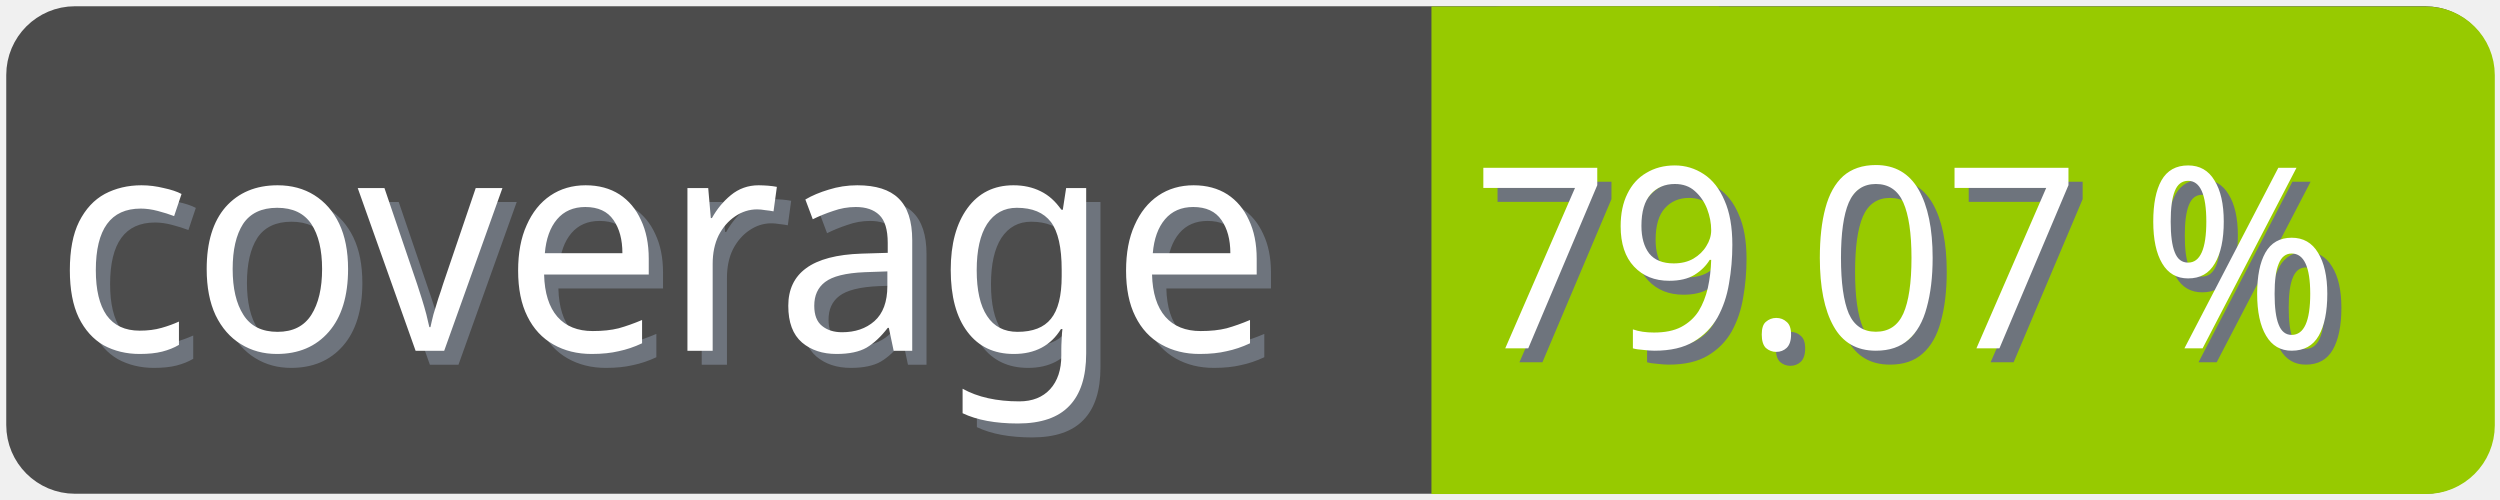
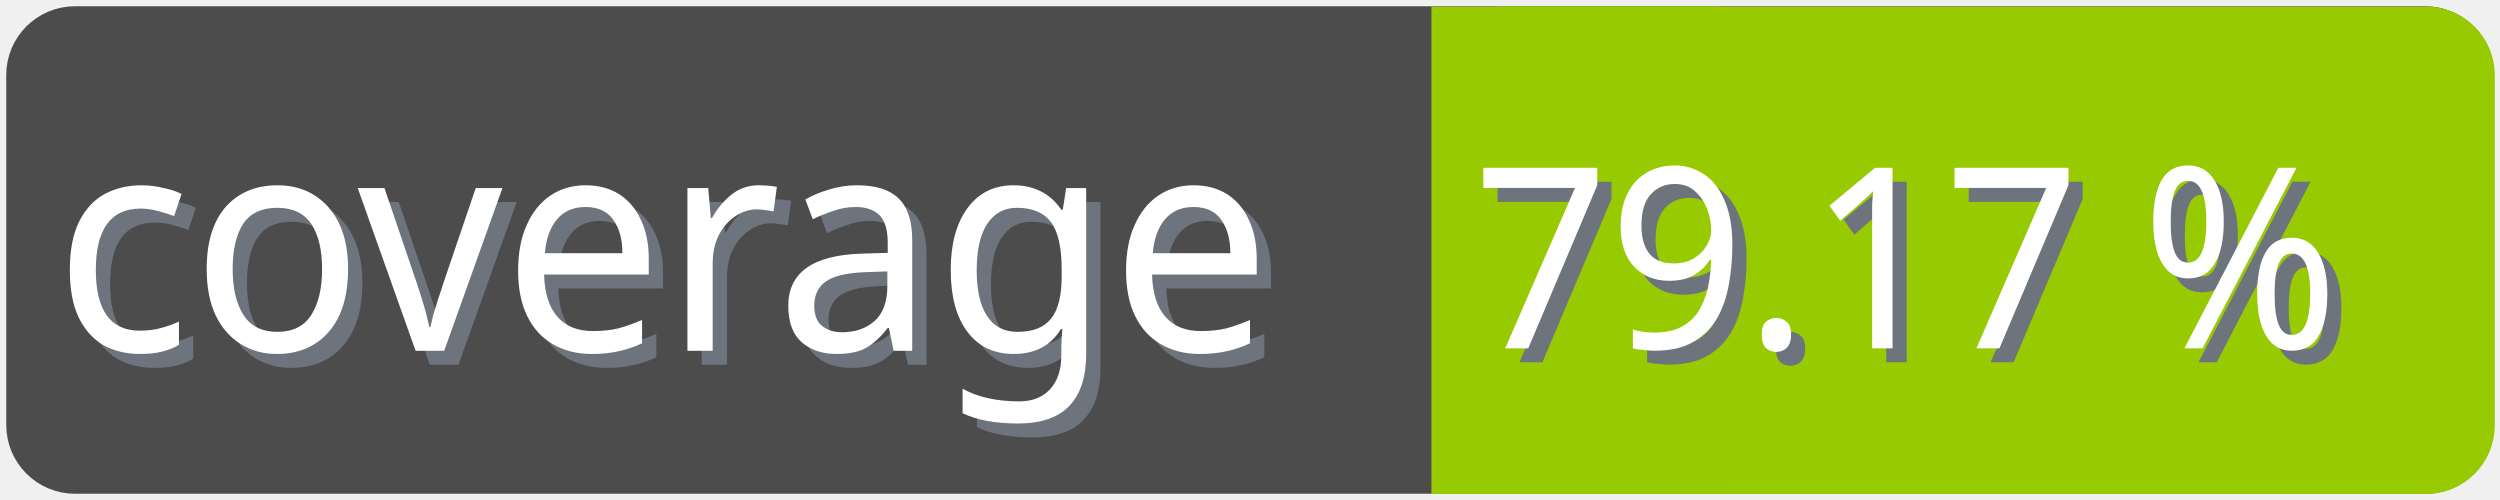
<svg xmlns="http://www.w3.org/2000/svg" width="100" height="20">
  <g>
    <rect fill="none" id="canvas_background" height="22" width="102" y="-1" x="-1" />
  </g>
  <g>
    <rect rx="2" id="svg_1" height="18" width="98" y="1" x="1" stroke-width="1.5" stroke="#4c4c4c" fill="#4c4c4c" />
    <text transform="matrix(0.95, 0, 0, 1.01133, 0.0809801, -0.0237383)" font-weight="normal" xml:space="preserve" text-anchor="start" font-family="'Trebuchet MS', Gadget, sans-serif" font-size="12" id="svg_8" y="14.45" x="2.8" stroke-width="0" stroke="#4c4c4c" fill="#6e747d">coverage</text>
    <text transform="matrix(0.95, 0, 0, 1.01133, 0.0809801, -0.0237383)" font-weight="normal" xml:space="preserve" text-anchor="start" font-family="'Trebuchet MS', Gadget, sans-serif" font-size="12" id="svg_3" y="13.9" x="2.2" stroke-width="0" stroke="#4c4c4c" fill="#ffffff">coverage</text>
    <rect rx="2" id="svg_5" height="18" width="40.905" y="1.011" x="58.137" stroke-width="1.5" stroke="#97ca00" fill="#97ca00" />
    <rect id="svg_7" height="18" width="10" y="1.011" x="58.008" stroke-width="1.5" stroke="#97ca00" fill="#97ca00" />
-     <text transform="matrix(0.95, 0, 0, 1.01133, 0.0809801, -0.0237383)" font-weight="normal" xml:space="preserve" text-anchor="end" font-family="'Trebuchet MS', Gadget, sans-serif" font-size="10" id="svg_10" y="14.35" x="99" stroke-width="0" stroke="#4c4c4c" fill="#6e747d">79.07 %</text>
-     <text transform="matrix(0.95, 0, 0, 1.01133, 0.0809801, -0.0237383)" font-weight="normal" xml:space="preserve" text-anchor="end" font-family="'Trebuchet MS', Gadget, sans-serif" font-size="10" id="svg_9" y="13.8" x="98.4" stroke-width="0" stroke="#4c4c4c" fill="#ffffff">79.07 %</text>
+     <text transform="matrix(0.95, 0, 0, 1.01133, 0.0809801, -0.0237383)" font-weight="normal" xml:space="preserve" text-anchor="end" font-family="'Trebuchet MS', Gadget, sans-serif" font-size="10" id="svg_10" y="14.35" x="99" stroke-width="0" stroke="#4c4c4c" fill="#6e747d">79.17 %</text>
+     <text transform="matrix(0.95, 0, 0, 1.01133, 0.0809801, -0.0237383)" font-weight="normal" xml:space="preserve" text-anchor="end" font-family="'Trebuchet MS', Gadget, sans-serif" font-size="10" id="svg_9" y="13.8" x="98.4" stroke-width="0" stroke="#4c4c4c" fill="#ffffff">79.17 %</text>
  </g>
</svg>
